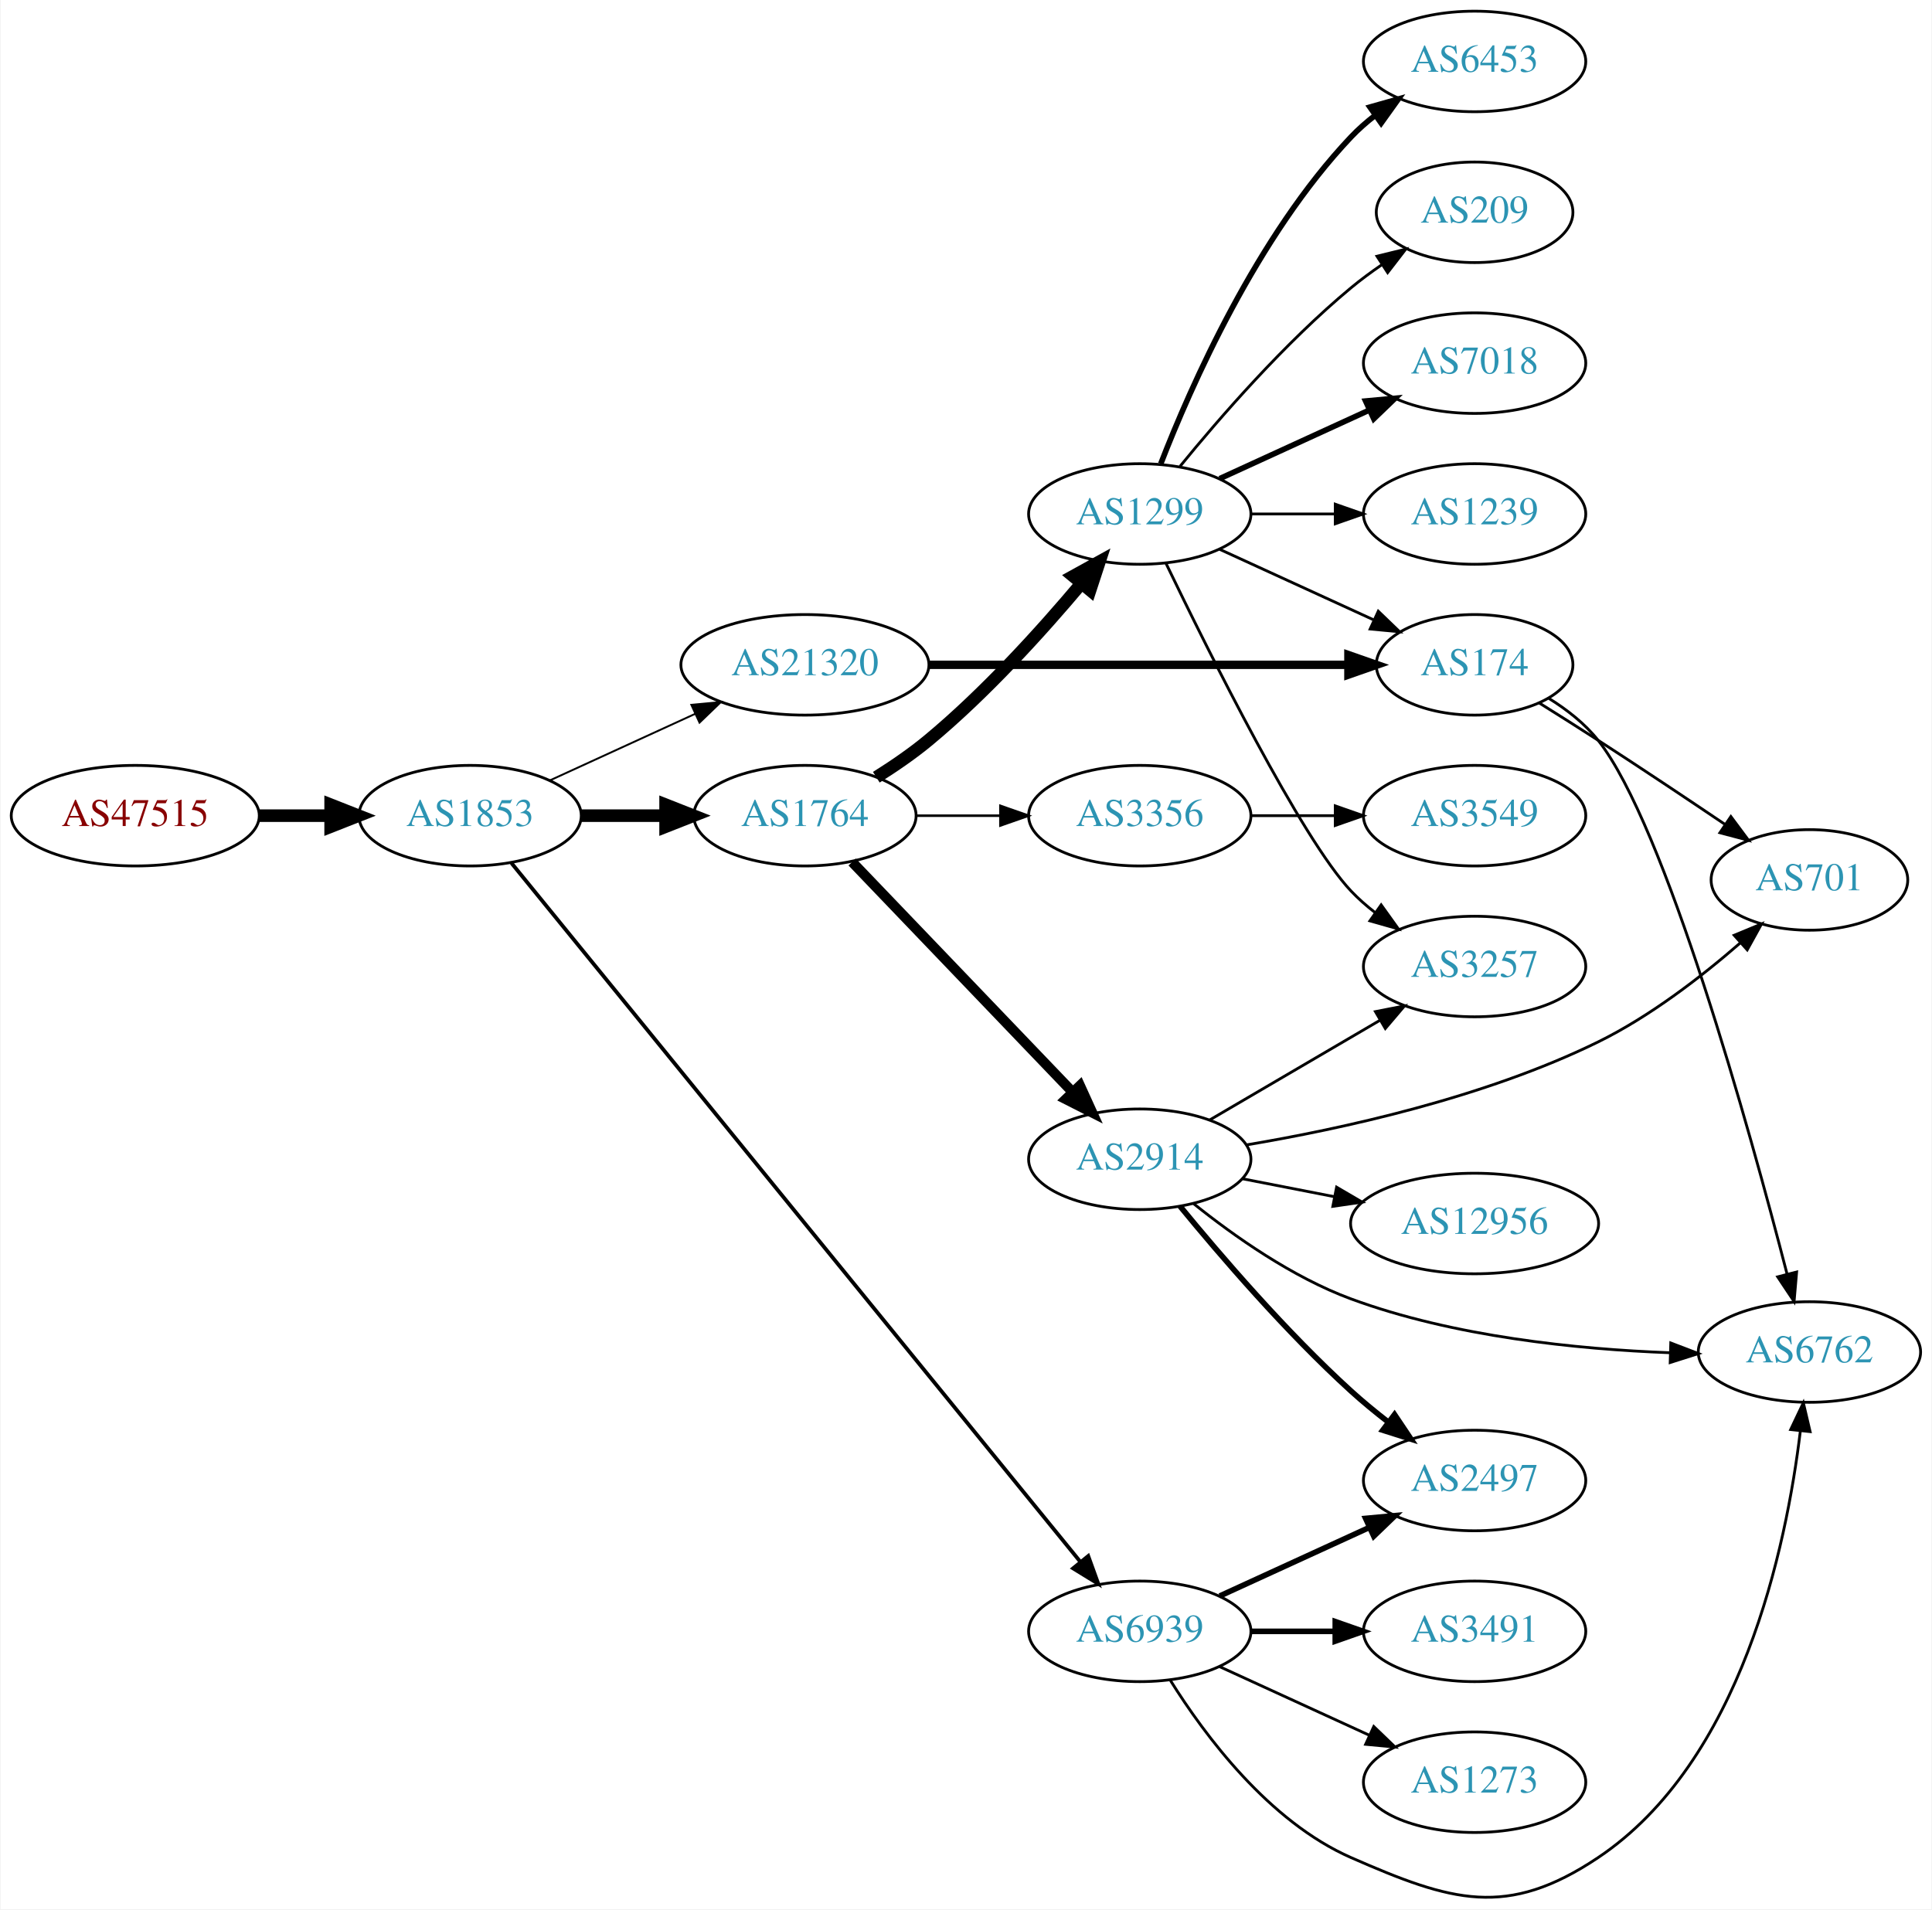
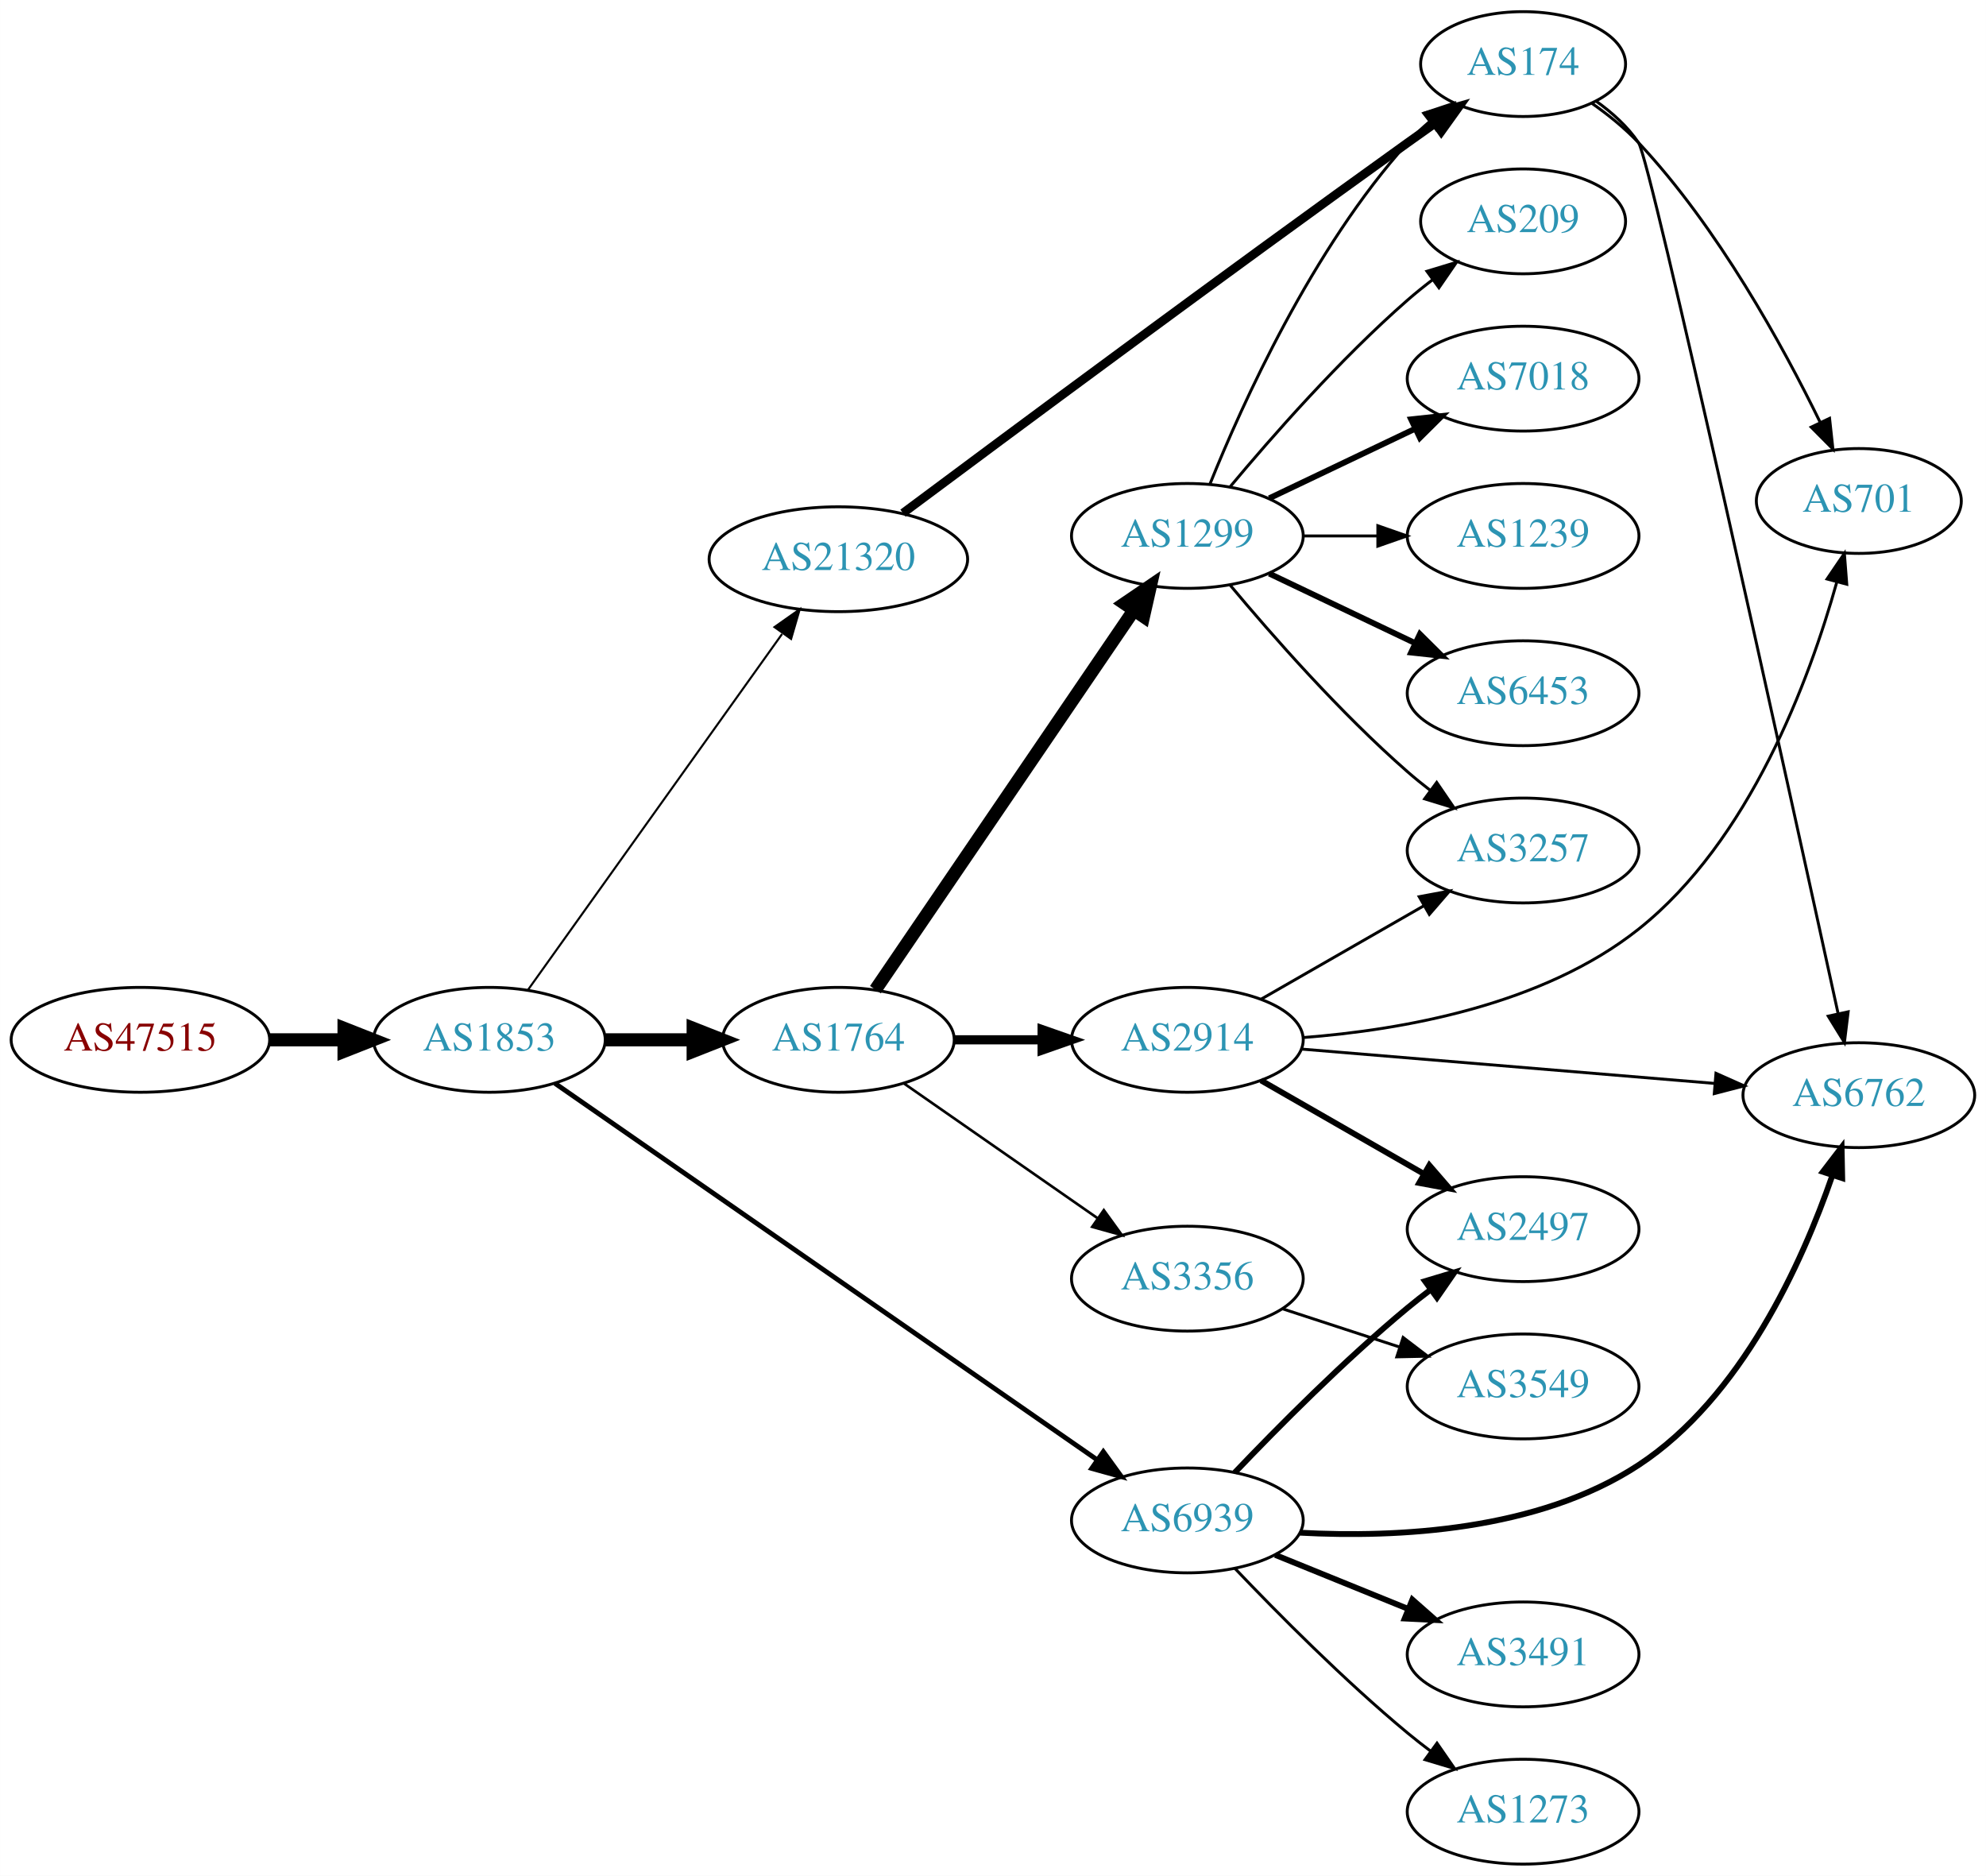
- <svg xmlns="http://www.w3.org/2000/svg" xmlns:xlink="http://www.w3.org/1999/xlink" width="691pt" height="683pt" viewBox="0.00 0.00 691.06 683.49">
-   <g id="graph0" class="graph" transform="scale(1 1) rotate(0) translate(4 679.488)">
-     <polygon fill="white" stroke="none" points="-4,4 -4,-679.488 687.055,-679.488 687.055,4 -4,4" />
+ <svg xmlns="http://www.w3.org/2000/svg" xmlns:xlink="http://www.w3.org/1999/xlink" width="682pt" height="644pt" viewBox="0.00 0.00 681.96 644.00">
+   <g id="graph0" class="graph" transform="scale(1 1) rotate(0) translate(4 640)">
+     <polygon fill="white" stroke="none" points="-4,4 -4,-640 677.956,-640 677.956,4 -4,4" />
    <g id="node1" class="node">
      <g id="a_node1">
        <a xlink:href="/asn/47515" xlink:title="AS47515 ~ BMI-GOVIX [AT]">
-           <ellipse fill="#ffffff" stroke="black" cx="44.196" cy="-387.488" rx="44.393" ry="18" />
-           <text text-anchor="middle" x="44.196" y="-383.788" font-family="Times,serif" font-size="14.00" fill="#880000">AS47515</text>
+           <ellipse fill="#ffffff" stroke="black" cx="44.196" cy="-283" rx="44.393" ry="18" />
+           <text text-anchor="middle" x="44.196" y="-279.3" font-family="Times,serif" font-size="14.00" fill="#880000">AS47515</text>
        </a>
      </g>
    </g>
    <g id="node2" class="node">
      <g id="a_node2">
        <a xlink:href="/asn/1853" xlink:title="AS1853 ~ ACOnet Backbone [AT]">
-           <ellipse fill="#ffffff" stroke="black" cx="164.039" cy="-387.488" rx="39.794" ry="18" />
-           <text text-anchor="middle" x="164.039" y="-383.788" font-family="Times,serif" font-size="14.00" fill="#2c94b3">AS1853</text>
+           <ellipse fill="#ffffff" stroke="black" cx="164.039" cy="-283" rx="39.794" ry="18" />
+           <text text-anchor="middle" x="164.039" y="-279.3" font-family="Times,serif" font-size="14.00" fill="#2c94b3">AS1853</text>
        </a>
      </g>
    </g>
    <g id="edge1" class="edge">
-       <path fill="none" stroke="black" stroke-width="4.5" d="M88.407,-387.488C96.72,-387.488 105.482,-387.488 113.965,-387.488" />
-       <polygon fill="black" stroke="black" stroke-width="4.5" points="114.123,-391.426 124.123,-387.488 114.123,-383.551 114.123,-391.426" />
+       <path fill="none" stroke="black" stroke-width="4.5" d="M88.407,-283C96.72,-283 105.482,-283 113.965,-283" />
+       <polygon fill="black" stroke="black" stroke-width="4.5" points="114.123,-286.938 124.123,-283 114.123,-279.063 114.123,-286.938" />
    </g>
    <g id="node3" class="node">
      <g id="a_node3">
        <a xlink:href="/asn/1764" xlink:title="AS1764 ~ NEXTLAYER-AS [AT]">
-           <ellipse fill="#ffffff" stroke="black" cx="283.881" cy="-387.488" rx="39.794" ry="18" />
-           <text text-anchor="middle" x="283.881" y="-383.788" font-family="Times,serif" font-size="14.00" fill="#2c94b3">AS1764</text>
+           <ellipse fill="#ffffff" stroke="black" cx="283.881" cy="-283" rx="39.794" ry="18" />
+           <text text-anchor="middle" x="283.881" y="-279.3" font-family="Times,serif" font-size="14.00" fill="#2c94b3">AS1764</text>
        </a>
      </g>
    </g>
    <g id="edge2" class="edge">
-       <path fill="none" stroke="black" stroke-width="4.5" d="M203.951,-387.488C213.505,-387.488 223.854,-387.488 233.817,-387.488" />
-       <polygon fill="black" stroke="black" stroke-width="4.5" points="234.009,-391.426 244.009,-387.488 234.009,-383.551 234.009,-391.426" />
+       <path fill="none" stroke="black" stroke-width="4.5" d="M203.951,-283C213.505,-283 223.854,-283 233.817,-283" />
+       <polygon fill="black" stroke="black" stroke-width="4.5" points="234.009,-286.938 244.009,-283 234.009,-279.063 234.009,-286.938" />
    </g>
    <g id="node4" class="node">
      <g id="a_node4">
        <a xlink:href="/asn/6939" xlink:title="AS6939 ~ Hurricane Electric LLC [US]">
-           <ellipse fill="#ffffff" stroke="black" cx="403.724" cy="-95.488" rx="39.794" ry="18" />
-           <text text-anchor="middle" x="403.724" y="-91.788" font-family="Times,serif" font-size="14.00" fill="#2c94b3">AS6939</text>
+           <ellipse fill="#ffffff" stroke="black" cx="403.724" cy="-118" rx="39.794" ry="18" />
+           <text text-anchor="middle" x="403.724" y="-114.3" font-family="Times,serif" font-size="14.00" fill="#2c94b3">AS6939</text>
        </a>
      </g>
    </g>
    <g id="edge3" class="edge">
-       <path fill="none" stroke="black" stroke-width="1.35" d="M178.845,-370.527C218.885,-321.337 335.195,-178.449 382.429,-120.421" />
-       <polygon fill="black" stroke="black" stroke-width="1.35" points="385.281,-122.461 388.879,-112.496 379.852,-118.042 385.281,-122.461" />
+       <path fill="none" stroke="black" stroke-width="1.658" d="M186.551,-268.066C229.132,-238.506 324.235,-172.487 372.855,-138.735" />
+       <polygon fill="black" stroke="black" stroke-width="1.658" points="374.87,-141.597 381.089,-133.019 370.878,-135.846 374.87,-141.597" />
    </g>
    <g id="node5" class="node">
      <g id="a_node5">
        <a xlink:href="/asn/21320" xlink:title="AS21320 ~ GEANT Vereniging [EU]">
-           <ellipse fill="#ffffff" stroke="black" cx="283.881" cy="-441.488" rx="44.393" ry="18" />
-           <text text-anchor="middle" x="283.881" y="-437.788" font-family="Times,serif" font-size="14.00" fill="#2c94b3">AS21320</text>
+           <ellipse fill="#ffffff" stroke="black" cx="283.881" cy="-448" rx="44.393" ry="18" />
+           <text text-anchor="middle" x="283.881" y="-444.3" font-family="Times,serif" font-size="14.00" fill="#2c94b3">AS21320</text>
        </a>
      </g>
    </g>
    <g id="edge4" class="edge">
-       <path fill="none" stroke="black" stroke-width="0.675" d="M192.667,-400.149C208.165,-407.251 227.732,-416.217 244.678,-423.982" />
-       <polygon fill="black" stroke="black" stroke-width="0.675" points="243.232,-427.169 253.781,-428.153 246.148,-420.806 243.232,-427.169" />
+       <path fill="none" stroke="black" stroke-width="0.711" d="M177.206,-300.036C197.935,-329.061 240.211,-388.255 264.54,-422.319" />
+       <polygon fill="black" stroke="black" stroke-width="0.711" points="261.943,-424.706 270.603,-430.809 267.64,-420.637 261.943,-424.706" />
    </g>
    <g id="node6" class="node">
      <g id="a_node6">
        <a xlink:href="/asn/2914" xlink:title="AS2914 ~ NTT America, Inc. [US]">
-           <ellipse fill="#ffffff" stroke="black" cx="403.724" cy="-264.488" rx="39.794" ry="18" />
-           <text text-anchor="middle" x="403.724" y="-260.788" font-family="Times,serif" font-size="14.00" fill="#2c94b3">AS2914</text>
+           <ellipse fill="#ffffff" stroke="black" cx="403.724" cy="-283" rx="39.794" ry="18" />
+           <text text-anchor="middle" x="403.724" y="-279.3" font-family="Times,serif" font-size="14.00" fill="#2c94b3">AS2914</text>
        </a>
      </g>
    </g>
    <g id="edge5" class="edge">
-       <path fill="none" stroke="black" stroke-width="3.6" d="M300.774,-370.9C321.069,-349.717 356.338,-312.904 379.607,-288.616" />
-       <polygon fill="black" stroke="black" stroke-width="3.6" points="382.316,-290.849 386.706,-281.207 377.261,-286.006 382.316,-290.849" />
+       <path fill="none" stroke="black" stroke-width="3.15" d="M323.794,-283C333.347,-283 343.697,-283 353.659,-283" />
+       <polygon fill="black" stroke="black" stroke-width="3.15" points="353.852,-286.5 363.852,-283 353.852,-279.5 353.852,-286.5" />
    </g>
    <g id="node7" class="node">
      <g id="a_node7">
        <a xlink:href="/asn/1299" xlink:title="AS1299 ~ Telia Carrier [EU]">
-           <ellipse fill="#ffffff" stroke="black" cx="403.724" cy="-495.488" rx="39.794" ry="18" />
-           <text text-anchor="middle" x="403.724" y="-491.788" font-family="Times,serif" font-size="14.00" fill="#2c94b3">AS1299</text>
+           <ellipse fill="#ffffff" stroke="black" cx="403.724" cy="-456" rx="39.794" ry="18" />
+           <text text-anchor="middle" x="403.724" y="-452.3" font-family="Times,serif" font-size="14.00" fill="#2c94b3">AS1299</text>
        </a>
      </g>
    </g>
    <g id="edge6" class="edge">
-       <path fill="none" stroke="black" stroke-width="4.5" d="M309.434,-401.252C315.743,-405.208 322.359,-409.746 328.077,-414.488 348.443,-431.38 368.599,-453.673 382.823,-470.595" />
-       <polygon fill="black" stroke="black" stroke-width="4.5" points="379.895,-473.232 389.305,-478.424 385.961,-468.21 379.895,-473.232" />
+       <path fill="none" stroke="black" stroke-width="4.5" d="M296.611,-300.22C317.435,-330.79 360.952,-394.676 385.292,-430.409" />
+       <polygon fill="black" stroke="black" stroke-width="4.5" points="382.157,-432.801 391.041,-438.849 388.666,-428.368 382.157,-432.801" />
    </g>
    <g id="node8" class="node">
      <g id="a_node8">
        <a xlink:href="/asn/3356" xlink:title="AS3356 ~ Level 3 Parent, LLC [US]">
-           <ellipse fill="#ffffff" stroke="black" cx="403.724" cy="-387.488" rx="39.794" ry="18" />
-           <text text-anchor="middle" x="403.724" y="-383.788" font-family="Times,serif" font-size="14.00" fill="#2c94b3">AS3356</text>
+           <ellipse fill="#ffffff" stroke="black" cx="403.724" cy="-201" rx="39.794" ry="18" />
+           <text text-anchor="middle" x="403.724" y="-197.3" font-family="Times,serif" font-size="14.00" fill="#2c94b3">AS3356</text>
        </a>
      </g>
    </g>
    <g id="edge7" class="edge">
-       <path fill="none" stroke="black" stroke-width="0.9" d="M323.794,-387.488C333.347,-387.488 343.697,-387.488 353.659,-387.488" />
-       <polygon fill="black" stroke="black" stroke-width="0.9" points="353.852,-390.988 363.852,-387.488 353.852,-383.988 353.852,-390.988" />
+       <path fill="none" stroke="black" stroke-width="0.9" d="M306.495,-267.96C325.1,-255.014 352.135,-236.202 372.816,-221.811" />
+       <polygon fill="black" stroke="black" stroke-width="0.9" points="375.037,-224.529 381.247,-215.945 371.039,-218.784 375.037,-224.529" />
+     </g>
+     <g id="node16" class="node">
+       <g id="a_node16">
+         <a xlink:href="/asn/2497" xlink:title="AS2497 ~ Internet Initiative Japan Inc. [JP]">
+           <ellipse fill="#ffffff" stroke="black" cx="519.017" cy="-218" rx="39.794" ry="18" />
+           <text text-anchor="middle" x="519.017" y="-214.3" font-family="Times,serif" font-size="14.00" fill="#2c94b3">AS2497</text>
+         </a>
+       </g>
+     </g>
+     <g id="edge18" class="edge">
+       <path fill="none" stroke="black" stroke-width="2" d="M420.029,-134.455C434.642,-149.796 457.598,-172.956 479.37,-191 481.891,-193.089 484.567,-195.184 487.29,-197.233" />
+       <polygon fill="black" stroke="black" stroke-width="2" points="485.335,-200.139 495.482,-203.187 489.45,-194.477 485.335,-200.139" />
+     </g>
+     <g id="node17" class="node">
+       <g id="a_node17">
+         <a xlink:href="/asn/6762" xlink:title="AS6762 ~ TELECOM ITALIA SPARKLE S.p.A. [IT]">
+           <ellipse fill="#ffffff" stroke="black" cx="634.31" cy="-264" rx="39.794" ry="18" />
+           <text text-anchor="middle" x="634.31" y="-260.3" font-family="Times,serif" font-size="14.00" fill="#2c94b3">AS6762</text>
+         </a>
+       </g>
+     </g>
+     <g id="edge20" class="edge">
+       <path fill="none" stroke="black" stroke-width="2" d="M442.381,-113.786C475.65,-111.998 524.113,-114.309 558.663,-137 594.04,-160.234 614.872,-206.5 625.181,-236.312" />
+       <polygon fill="black" stroke="black" stroke-width="2" points="621.951,-237.696 628.395,-246.106 628.603,-235.513 621.951,-237.696" />
+     </g>
+     <g id="node18" class="node">
+       <g id="a_node18">
+         <a xlink:href="/asn/3491" xlink:title="AS3491 ~ PCCW Global, Inc. [US]">
+           <ellipse fill="#ffffff" stroke="black" cx="519.017" cy="-72" rx="39.794" ry="18" />
+           <text text-anchor="middle" x="519.017" y="-68.3" font-family="Times,serif" font-size="14.00" fill="#2c94b3">AS3491</text>
+         </a>
+       </g>
+     </g>
+     <g id="edge19" class="edge">
+       <path fill="none" stroke="black" stroke-width="2" d="M433.9,-106.154C447.775,-100.52 464.552,-93.708 479.461,-87.654" />
+       <polygon fill="black" stroke="black" stroke-width="2" points="480.991,-90.811 488.94,-83.806 478.358,-84.325 480.991,-90.811" />
+     </g>
+     <g id="node19" class="node">
+       <g id="a_node19">
+         <a xlink:href="/asn/1273" xlink:title="AS1273 ~ Vodafone Group PLC [EU]">
+           <ellipse fill="#ffffff" stroke="black" cx="519.017" cy="-18" rx="39.794" ry="18" />
+           <text text-anchor="middle" x="519.017" y="-14.3" font-family="Times,serif" font-size="14.00" fill="#2c94b3">AS1273</text>
+         </a>
+       </g>
+     </g>
+     <g id="edge21" class="edge">
+       <path fill="none" stroke="black" d="M420.029,-101.545C434.642,-86.204 457.598,-63.044 479.37,-45 481.891,-42.911 484.567,-40.816 487.29,-38.767" />
+       <polygon fill="black" stroke="black" points="489.45,-41.523 495.482,-32.813 485.335,-35.861 489.45,-41.523" />
+     </g>
+     <g id="node13" class="node">
+       <g id="a_node13">
+         <a xlink:href="/asn/174" xlink:title="AS174 ~ Cogent Communications [US]">
+           <ellipse fill="#ffffff" stroke="black" cx="519.017" cy="-618" rx="35.194" ry="18" />
+           <text text-anchor="middle" x="519.017" y="-614.3" font-family="Times,serif" font-size="14.00" fill="#2c94b3">AS174</text>
+         </a>
+       </g>
+     </g>
+     <g id="edge23" class="edge">
+       <path fill="none" stroke="black" stroke-width="3" d="M306.055,-463.828C341.654,-490.38 415.842,-545.464 479.37,-591 482.41,-593.179 485.595,-595.439 488.777,-597.684" />
+       <polygon fill="black" stroke="black" stroke-width="3" points="486.896,-600.64 497.093,-603.519 490.917,-594.91 486.896,-600.64" />
+     </g>
+     <g id="node12" class="node">
+       <g id="a_node12">
+         <a xlink:href="/asn/3257" xlink:title="AS3257 ~ GTT [DE]">
+           <ellipse fill="#ffffff" stroke="black" cx="519.017" cy="-348" rx="39.794" ry="18" />
+           <text text-anchor="middle" x="519.017" y="-344.3" font-family="Times,serif" font-size="14.00" fill="#2c94b3">AS3257</text>
+         </a>
+       </g>
+     </g>
+     <g id="edge16" class="edge">
+       <path fill="none" stroke="black" d="M429.028,-296.944C445.306,-306.283 466.942,-318.697 484.804,-328.945" />
+       <polygon fill="black" stroke="black" points="483.337,-332.138 493.753,-334.079 486.821,-326.067 483.337,-332.138" />
+     </g>
+     <g id="node15" class="node">
+       <g id="a_node15">
+         <a xlink:href="/asn/701" xlink:title="AS701 ~ UUNET [US]">
+           <ellipse fill="#ffffff" stroke="black" cx="634.31" cy="-468" rx="35.194" ry="18" />
+           <text text-anchor="middle" x="634.31" y="-464.3" font-family="Times,serif" font-size="14.00" fill="#2c94b3">AS701</text>
+         </a>
+       </g>
+     </g>
+     <g id="edge14" class="edge">
+       <path fill="none" stroke="black" d="M443.417,-283.779C477.143,-286.341 525.689,-294.797 558.663,-321 596.88,-351.369 617.306,-406.514 626.685,-439.947" />
+       <polygon fill="black" stroke="black" points="623.4,-441.213 629.35,-449.979 630.165,-439.416 623.4,-441.213" />
+     </g>
+     <g id="edge15" class="edge">
+       <path fill="none" stroke="black" stroke-width="2" d="M429.028,-269.056C445.306,-259.717 466.942,-247.303 484.804,-237.055" />
+       <polygon fill="black" stroke="black" stroke-width="2" points="486.821,-239.933 493.753,-231.921 483.337,-233.862 486.821,-239.933" />
+     </g>
+     <g id="edge17" class="edge">
+       <path fill="none" stroke="black" d="M442.984,-279.82C481.965,-276.58 542.543,-271.545 584.854,-268.028" />
+       <polygon fill="black" stroke="black" points="585.249,-271.507 594.925,-267.191 584.669,-264.531 585.249,-271.507" />
+     </g>
+     <g id="node9" class="node">
+       <g id="a_node9">
+         <a xlink:href="/asn/7018" xlink:title="AS7018 ~ AT&amp;T Services, Inc. [US]">
+           <ellipse fill="#ffffff" stroke="black" cx="519.017" cy="-510" rx="39.794" ry="18" />
+           <text text-anchor="middle" x="519.017" y="-506.3" font-family="Times,serif" font-size="14.00" fill="#2c94b3">AS7018</text>
+         </a>
+       </g>
+     </g>
+     <g id="edge8" class="edge">
+       <path fill="none" stroke="black" stroke-width="2" d="M431.86,-468.934C446.854,-476.081 465.675,-485.052 481.898,-492.785" />
+       <polygon fill="black" stroke="black" stroke-width="2" points="480.569,-496.028 491.102,-497.171 483.581,-489.709 480.569,-496.028" />
+     </g>
+     <g id="node10" class="node">
+       <g id="a_node10">
+         <a xlink:href="/asn/1239" xlink:title="AS1239 ~ Sprint [US]">
+           <ellipse fill="#ffffff" stroke="black" cx="519.017" cy="-456" rx="39.794" ry="18" />
+           <text text-anchor="middle" x="519.017" y="-452.3" font-family="Times,serif" font-size="14.00" fill="#2c94b3">AS1239</text>
+         </a>
+       </g>
+     </g>
+     <g id="edge9" class="edge">
+       <path fill="none" stroke="black" d="M443.396,-456C451.599,-456 460.363,-456 468.895,-456" />
+       <polygon fill="black" stroke="black" points="469.134,-459.5 479.134,-456 469.134,-452.5 469.134,-459.5" />
    </g>
    <g id="node11" class="node">
      <g id="a_node11">
-         <a xlink:href="/asn/6762" xlink:title="AS6762 ~ TELECOM ITALIA SPARKLE S.p.A. [IT]">
-           <ellipse fill="#ffffff" stroke="black" cx="643.409" cy="-195.488" rx="39.794" ry="18" />
-           <text text-anchor="middle" x="643.409" y="-191.788" font-family="Times,serif" font-size="14.00" fill="#2c94b3">AS6762</text>
-         </a>
-       </g>
-     </g>
-     <g id="edge19" class="edge">
-       <path fill="none" stroke="black" d="M414.69,-77.927C426.993,-58.239 449.946,-27.386 479.37,-14.488 515.351,1.283 535.115,7.363 567.762,-14.488 619.085,-48.838 635.158,-125.598 640.164,-167.269" />
-       <polygon fill="black" stroke="black" points="636.694,-167.731 641.236,-177.302 643.654,-166.987 636.694,-167.731" />
-     </g>
-     <g id="node12" class="node">
-       <g id="a_node12">
-         <a xlink:href="/asn/2497" xlink:title="AS2497 ~ Internet Initiative Japan Inc. [JP]">
-           <ellipse fill="#ffffff" stroke="black" cx="523.566" cy="-149.488" rx="39.794" ry="18" />
-           <text text-anchor="middle" x="523.566" y="-145.788" font-family="Times,serif" font-size="14.00" fill="#2c94b3">AS2497</text>
-         </a>
-       </g>
-     </g>
-     <g id="edge21" class="edge">
-       <path fill="none" stroke="black" stroke-width="2" d="M432.353,-108.149C448.31,-115.461 468.58,-124.75 485.863,-132.669" />
-       <polygon fill="black" stroke="black" stroke-width="2" points="484.562,-135.923 495.111,-136.907 487.478,-129.559 484.562,-135.923" />
-     </g>
-     <g id="node19" class="node">
-       <g id="a_node19">
-         <a xlink:href="/asn/3491" xlink:title="AS3491 ~ PCCW Global, Inc. [US]">
-           <ellipse fill="#ffffff" stroke="black" cx="523.566" cy="-95.488" rx="39.794" ry="18" />
-           <text text-anchor="middle" x="523.566" y="-91.788" font-family="Times,serif" font-size="14.00" fill="#2c94b3">AS3491</text>
-         </a>
-       </g>
-     </g>
-     <g id="edge20" class="edge">
-       <path fill="none" stroke="black" stroke-width="2" d="M443.636,-95.488C453.19,-95.488 463.539,-95.488 473.502,-95.488" />
-       <polygon fill="black" stroke="black" stroke-width="2" points="473.695,-98.988 483.695,-95.488 473.694,-91.988 473.695,-98.988" />
+         <a xlink:href="/asn/6453" xlink:title="AS6453 ~ TATA COMMUNICATIONS (AMERICA) INC [US]">
+           <ellipse fill="#ffffff" stroke="black" cx="519.017" cy="-402" rx="39.794" ry="18" />
+           <text text-anchor="middle" x="519.017" y="-398.3" font-family="Times,serif" font-size="14.00" fill="#2c94b3">AS6453</text>
+         </a>
+       </g>
+     </g>
+     <g id="edge10" class="edge">
+       <path fill="none" stroke="black" stroke-width="2" d="M431.86,-443.066C446.854,-435.919 465.675,-426.948 481.898,-419.215" />
+       <polygon fill="black" stroke="black" stroke-width="2" points="483.581,-422.291 491.102,-414.829 480.569,-415.972 483.581,-422.291" />
+     </g>
+     <g id="edge11" class="edge">
+       <path fill="none" stroke="black" d="M418.354,-439.183C432.636,-422.071 456.183,-395.255 479.37,-375 481.836,-372.846 484.475,-370.706 487.172,-368.628" />
+       <polygon fill="black" stroke="black" points="489.345,-371.375 495.326,-362.63 485.197,-365.736 489.345,-371.375" />
+     </g>
+     <g id="edge12" class="edge">
+       <path fill="none" stroke="black" d="M411.472,-473.787C422.523,-501.243 446.576,-554.578 479.37,-591 481.686,-593.572 484.291,-596.03 487.026,-598.343" />
+       <polygon fill="black" stroke="black" points="484.892,-601.117 494.949,-604.448 489.164,-595.572 484.892,-601.117" />
+     </g>
+     <g id="node14" class="node">
+       <g id="a_node14">
+         <a xlink:href="/asn/209" xlink:title="AS209 ~ CenturyLink Communications, LLC [US]">
+           <ellipse fill="#ffffff" stroke="black" cx="519.017" cy="-564" rx="35.194" ry="18" />
+           <text text-anchor="middle" x="519.017" y="-560.3" font-family="Times,serif" font-size="14.00" fill="#2c94b3">AS209</text>
+         </a>
+       </g>
+     </g>
+     <g id="edge13" class="edge">
+       <path fill="none" stroke="black" d="M418.354,-472.817C432.636,-489.929 456.183,-516.745 479.37,-537 482.04,-539.332 484.913,-541.648 487.843,-543.886" />
+       <polygon fill="black" stroke="black" points="485.994,-546.87 496.134,-549.939 490.121,-541.216 485.994,-546.87" />
    </g>
    <g id="node20" class="node">
      <g id="a_node20">
-         <a xlink:href="/asn/1273" xlink:title="AS1273 ~ Vodafone Group PLC [EU]">
-           <ellipse fill="#ffffff" stroke="black" cx="523.566" cy="-41.488" rx="39.794" ry="18" />
-           <text text-anchor="middle" x="523.566" y="-37.788" font-family="Times,serif" font-size="14.00" fill="#2c94b3">AS1273</text>
+         <a xlink:href="/asn/3549" xlink:title="AS3549 ~ Level 3 Parent, LLC [US]">
+           <ellipse fill="#ffffff" stroke="black" cx="519.017" cy="-164" rx="39.794" ry="18" />
+           <text text-anchor="middle" x="519.017" y="-160.3" font-family="Times,serif" font-size="14.00" fill="#2c94b3">AS3549</text>
        </a>
      </g>
    </g>
    <g id="edge22" class="edge">
-       <path fill="none" stroke="black" d="M432.353,-82.828C448.31,-75.516 468.58,-66.227 485.863,-58.307" />
-       <polygon fill="black" stroke="black" points="487.478,-61.417 495.111,-54.069 484.562,-55.054 487.478,-61.417" />
-     </g>
-     <g id="node16" class="node">
-       <g id="a_node16">
-         <a xlink:href="/asn/174" xlink:title="AS174 ~ Cogent Communications [US]">
-           <ellipse fill="#ffffff" stroke="black" cx="523.566" cy="-441.488" rx="35.194" ry="18" />
-           <text text-anchor="middle" x="523.566" y="-437.788" font-family="Times,serif" font-size="14.00" fill="#2c94b3">AS174</text>
-         </a>
-       </g>
+       <path fill="none" stroke="black" d="M436.282,-190.693C448.7,-186.638 463.133,-181.924 476.384,-177.597" />
+       <polygon fill="black" stroke="black" points="477.815,-180.811 486.235,-174.38 475.642,-174.157 477.815,-180.811" />
    </g>
    <g id="edge24" class="edge">
-       <path fill="none" stroke="black" stroke-width="3" d="M328.2,-441.488C370.753,-441.488 435.363,-441.488 478.255,-441.488" />
-       <polygon fill="black" stroke="black" stroke-width="3" points="478.397,-444.988 488.397,-441.488 478.397,-437.988 478.397,-444.988" />
-     </g>
-     <g id="node9" class="node">
-       <g id="a_node9">
-         <a xlink:href="/asn/3257" xlink:title="AS3257 ~ GTT [DE]">
-           <ellipse fill="#ffffff" stroke="black" cx="523.566" cy="-333.488" rx="39.794" ry="18" />
-           <text text-anchor="middle" x="523.566" y="-329.788" font-family="Times,serif" font-size="14.00" fill="#2c94b3">AS3257</text>
-         </a>
-       </g>
-     </g>
-     <g id="edge8" class="edge">
-       <path fill="none" stroke="black" d="M428.855,-278.618C446.411,-288.897 470.386,-302.935 489.69,-314.239" />
-       <polygon fill="black" stroke="black" points="488.069,-317.345 498.467,-319.377 491.606,-311.304 488.069,-317.345" />
-     </g>
-     <g id="node10" class="node">
-       <g id="a_node10">
-         <a xlink:href="/asn/701" xlink:title="AS701 ~ UUNET [US]">
-           <ellipse fill="#ffffff" stroke="black" cx="643.409" cy="-364.488" rx="35.194" ry="18" />
-           <text text-anchor="middle" x="643.409" y="-360.788" font-family="Times,serif" font-size="14.00" fill="#2c94b3">AS701</text>
-         </a>
-       </g>
-     </g>
-     <g id="edge9" class="edge">
-       <path fill="none" stroke="black" d="M441.841,-269.619C475.903,-275.338 527.093,-286.524 567.762,-306.488 586.358,-315.617 604.764,-329.844 618.646,-341.923" />
-       <polygon fill="black" stroke="black" points="616.476,-344.678 626.264,-348.732 621.141,-339.458 616.476,-344.678" />
-     </g>
-     <g id="edge10" class="edge">
-       <path fill="none" stroke="black" d="M422.983,-248.611C437.311,-237.105 458.295,-222.255 479.37,-214.488 516.044,-200.972 560.22,-196.485 593.333,-195.232" />
-       <polygon fill="black" stroke="black" points="593.777,-198.721 603.671,-194.931 593.574,-191.724 593.777,-198.721" />
-     </g>
-     <g id="edge11" class="edge">
-       <path fill="none" stroke="black" stroke-width="2" d="M418.131,-247.678C432.42,-230.238 456.142,-202.611 479.37,-181.488 483.513,-177.721 488.087,-173.962 492.662,-170.414" />
-       <polygon fill="black" stroke="black" stroke-width="2" points="494.91,-173.102 500.806,-164.299 490.707,-167.504 494.91,-173.102" />
-     </g>
-     <g id="node13" class="node">
-       <g id="a_node13">
-         <a xlink:href="/asn/12956" xlink:title="AS12956 ~ TELXIUS [ES]">
-           <ellipse fill="#ffffff" stroke="black" cx="523.566" cy="-241.488" rx="44.393" ry="18" />
-           <text text-anchor="middle" x="523.566" y="-237.788" font-family="Times,serif" font-size="14.00" fill="#2c94b3">AS12956</text>
-         </a>
-       </g>
-     </g>
-     <g id="edge12" class="edge">
-       <path fill="none" stroke="black" d="M440.4,-257.525C450.773,-255.5 462.291,-253.253 473.341,-251.096" />
-       <polygon fill="black" stroke="black" points="474.167,-254.501 483.311,-249.15 472.826,-247.63 474.167,-254.501" />
-     </g>
-     <g id="edge15" class="edge">
-       <path fill="none" stroke="black" d="M413.071,-477.893C428.538,-445.756 461.683,-379.148 479.37,-360.488 481.956,-357.76 484.874,-355.194 487.942,-352.811" />
-       <polygon fill="black" stroke="black" points="490.12,-355.558 496.29,-346.945 486.096,-349.83 490.12,-355.558" />
-     </g>
-     <g id="node14" class="node">
-       <g id="a_node14">
-         <a xlink:href="/asn/7018" xlink:title="AS7018 ~ AT&amp;T Services, Inc. [US]">
-           <ellipse fill="#ffffff" stroke="black" cx="523.566" cy="-549.488" rx="39.794" ry="18" />
-           <text text-anchor="middle" x="523.566" y="-545.788" font-family="Times,serif" font-size="14.00" fill="#2c94b3">AS7018</text>
-         </a>
-       </g>
-     </g>
-     <g id="edge13" class="edge">
-       <path fill="none" stroke="black" stroke-width="2" d="M432.353,-508.149C448.31,-515.461 468.58,-524.75 485.863,-532.669" />
-       <polygon fill="black" stroke="black" stroke-width="2" points="484.562,-535.923 495.111,-536.907 487.478,-529.559 484.562,-535.923" />
-     </g>
-     <g id="node15" class="node">
-       <g id="a_node15">
-         <a xlink:href="/asn/1239" xlink:title="AS1239 ~ Sprint [US]">
-           <ellipse fill="#ffffff" stroke="black" cx="523.566" cy="-495.488" rx="39.794" ry="18" />
-           <text text-anchor="middle" x="523.566" y="-491.788" font-family="Times,serif" font-size="14.00" fill="#2c94b3">AS1239</text>
-         </a>
-       </g>
-     </g>
-     <g id="edge14" class="edge">
-       <path fill="none" stroke="black" d="M443.636,-495.488C453.19,-495.488 463.539,-495.488 473.502,-495.488" />
-       <polygon fill="black" stroke="black" points="473.695,-498.988 483.695,-495.488 473.694,-491.988 473.695,-498.988" />
-     </g>
-     <g id="edge16" class="edge">
-       <path fill="none" stroke="black" d="M432.353,-482.828C448.769,-475.305 469.75,-465.691 487.347,-457.627" />
-       <polygon fill="black" stroke="black" points="489.092,-460.678 496.725,-453.33 486.176,-454.314 489.092,-460.678" />
-     </g>
-     <g id="node17" class="node">
-       <g id="a_node17">
-         <a xlink:href="/asn/6453" xlink:title="AS6453 ~ TATA COMMUNICATIONS (AMERICA) INC [US]">
-           <ellipse fill="#ffffff" stroke="black" cx="523.566" cy="-657.488" rx="39.794" ry="18" />
-           <text text-anchor="middle" x="523.566" y="-653.788" font-family="Times,serif" font-size="14.00" fill="#2c94b3">AS6453</text>
-         </a>
-       </g>
-     </g>
-     <g id="edge17" class="edge">
-       <path fill="none" stroke="black" stroke-width="2" d="M411.247,-513.483C421.997,-541.216 445.655,-594.917 479.37,-630.488 481.956,-633.216 484.874,-635.782 487.942,-638.166" />
-       <polygon fill="black" stroke="black" stroke-width="2" points="486.096,-641.146 496.29,-644.032 490.12,-635.419 486.096,-641.146" />
-     </g>
-     <g id="node18" class="node">
-       <g id="a_node18">
-         <a xlink:href="/asn/209" xlink:title="AS209 ~ CenturyLink Communications, LLC [US]">
-           <ellipse fill="#ffffff" stroke="black" cx="523.566" cy="-603.488" rx="35.194" ry="18" />
-           <text text-anchor="middle" x="523.566" y="-599.788" font-family="Times,serif" font-size="14.00" fill="#2c94b3">AS209</text>
-         </a>
-       </g>
-     </g>
-     <g id="edge18" class="edge">
-       <path fill="none" stroke="black" d="M418.143,-512.553C432.257,-529.863 455.672,-556.833 479.37,-576.488 482.833,-579.361 486.626,-582.158 490.48,-584.796" />
-       <polygon fill="black" stroke="black" points="488.623,-587.763 498.913,-590.285 492.442,-581.896 488.623,-587.763" />
-     </g>
-     <g id="node21" class="node">
-       <g id="a_node21">
-         <a xlink:href="/asn/3549" xlink:title="AS3549 ~ Level 3 Parent, LLC [US]">
-           <ellipse fill="#ffffff" stroke="black" cx="523.566" cy="-387.488" rx="39.794" ry="18" />
-           <text text-anchor="middle" x="523.566" y="-383.788" font-family="Times,serif" font-size="14.00" fill="#2c94b3">AS3549</text>
-         </a>
-       </g>
-     </g>
-     <g id="edge23" class="edge">
-       <path fill="none" stroke="black" d="M443.636,-387.488C453.19,-387.488 463.539,-387.488 473.502,-387.488" />
-       <polygon fill="black" stroke="black" points="473.695,-390.988 483.695,-387.488 473.694,-383.988 473.695,-390.988" />
-     </g>
-     <g id="edge26" class="edge">
-       <path fill="none" stroke="black" d="M546.626,-427.886C553.432,-423.639 560.932,-418.909 567.762,-414.488 582.801,-404.755 599.369,-393.692 613.068,-384.451" />
-       <polygon fill="black" stroke="black" points="615.288,-387.176 621.611,-378.674 611.367,-381.377 615.288,-387.176" />
+       <path fill="none" stroke="black" d="M542.543,-604.605C548.183,-600.646 553.961,-596.015 558.663,-591 585.901,-561.95 608.163,-521.381 621.084,-494.906" />
+       <polygon fill="black" stroke="black" points="624.263,-496.369 625.413,-485.837 617.946,-493.353 624.263,-496.369" />
    </g>
    <g id="edge25" class="edge">
-       <path fill="none" stroke="black" d="M550.162,-429.467C556.612,-425.451 563.037,-420.448 567.762,-414.488 591.809,-384.157 621.955,-275.377 635.389,-223.455" />
-       <polygon fill="black" stroke="black" points="638.828,-224.133 637.92,-213.577 632.047,-222.395 638.828,-224.133" />
+       <path fill="none" stroke="black" d="M544.112,-605.251C549.602,-601.337 554.914,-596.567 558.663,-591 562.916,-584.686 610.05,-370.4 627.155,-292.199" />
+       <polygon fill="black" stroke="black" points="630.645,-292.62 629.362,-282.104 623.807,-291.125 630.645,-292.62" />
    </g>
  </g>
</svg>
